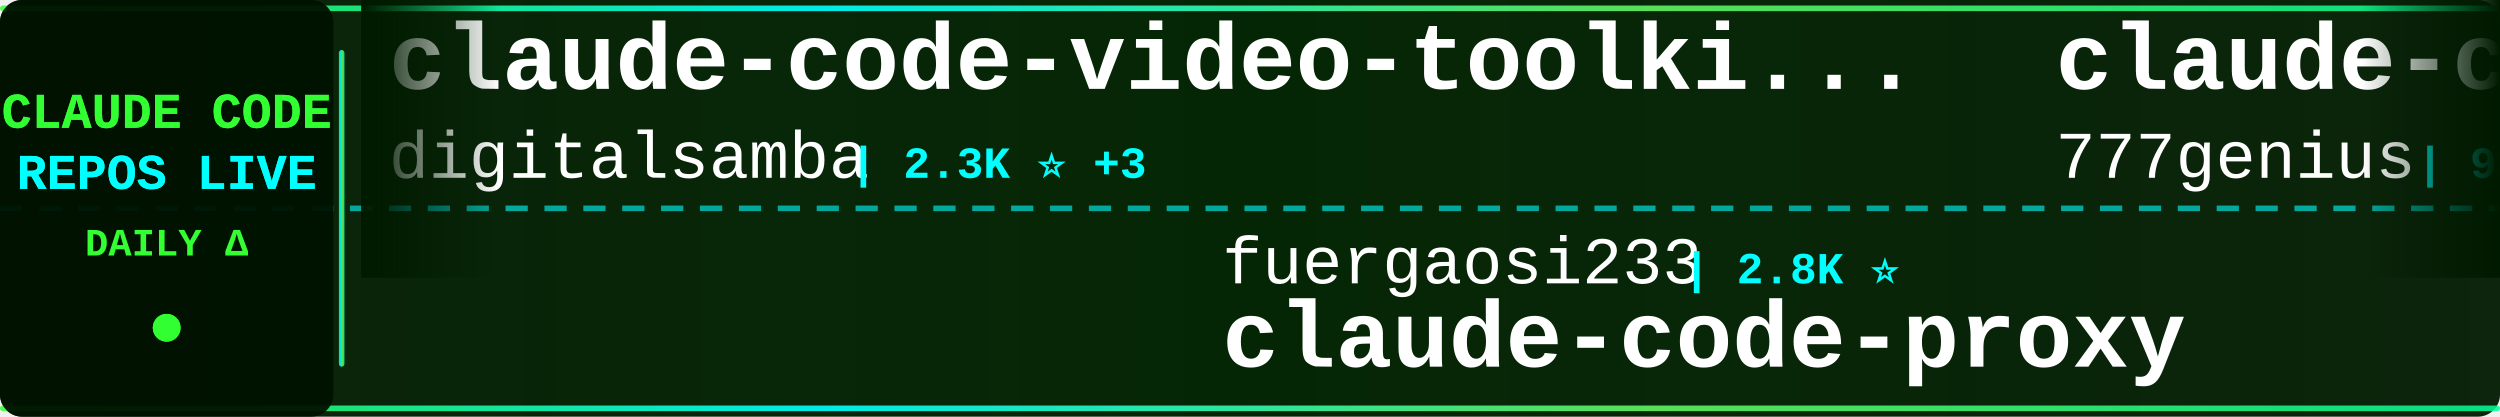
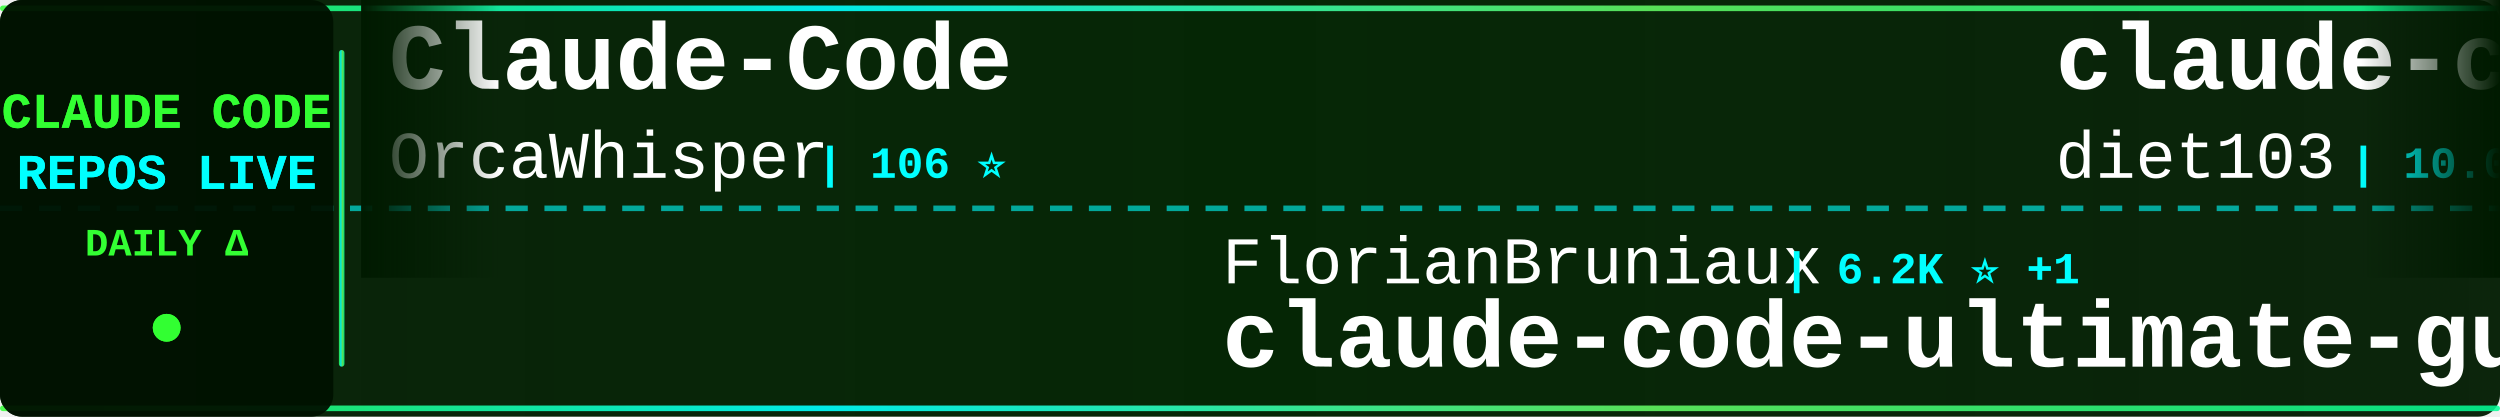
<svg xmlns="http://www.w3.org/2000/svg" width="900" height="150">
  <defs>
    <linearGradient id="tickerBg" x1="0%" y1="0%" x2="100%" y2="0%">
      <stop offset="0%" style="stop-color:#001a00;stop-opacity:0.95" />
      <stop offset="50%" style="stop-color:#002200;stop-opacity:0.98" />
      <stop offset="100%" style="stop-color:#001a00;stop-opacity:0.95" />
    </linearGradient>
    <linearGradient id="borderGrad" x1="0%" y1="0%" x2="100%" y2="0%">
      <stop offset="0%" style="stop-color:#33ff33;stop-opacity:0.85">
        <animate attributeName="stop-opacity" values="0.85;1;0.85" dur="2s" repeatCount="indefinite" />
      </stop>
      <stop offset="33%" style="stop-color:#00ffff;stop-opacity:0.9">
        <animate attributeName="stop-opacity" values="0.9;1;0.9" dur="2.2s" repeatCount="indefinite" />
      </stop>
      <stop offset="66%" style="stop-color:#66ff66;stop-opacity:0.85">
        <animate attributeName="stop-opacity" values="0.85;1;0.85" dur="1.8s" repeatCount="indefinite" />
      </stop>
      <stop offset="100%" style="stop-color:#00ff99;stop-opacity:0.85">
        <animate attributeName="stop-opacity" values="0.85;1;0.85" dur="2s" repeatCount="indefinite" />
      </stop>
    </linearGradient>
    <filter id="textGlow">
      <feGaussianBlur stdDeviation="0.1" result="coloredBlur" />
      <feMerge>
        <feMergeNode in="coloredBlur" />
        <feMergeNode in="SourceGraphic" />
      </feMerge>
    </filter>
    <filter id="metricGlow">
      <feGaussianBlur stdDeviation="0.2" result="coloredBlur" />
      <feMerge>
        <feMergeNode in="coloredBlur" />
        <feMergeNode in="SourceGraphic" />
      </feMerge>
    </filter>
    <linearGradient id="leftFade" x1="0%" y1="0%" x2="100%" y2="0%">
      <stop offset="0%" style="stop-color:#001a00;stop-opacity:1" />
      <stop offset="100%" style="stop-color:#001a00;stop-opacity:0" />
    </linearGradient>
    <linearGradient id="rightFade" x1="0%" y1="0%" x2="100%" y2="0%">
      <stop offset="0%" style="stop-color:#001a00;stop-opacity:0" />
      <stop offset="100%" style="stop-color:#001a00;stop-opacity:1" />
    </linearGradient>
  </defs>
  <rect width="900" height="150" fill="url(#tickerBg)" rx="8" />
  <rect x="0" y="2" width="900" height="2" fill="url(#borderGrad)" rx="1" />
  <rect x="0" y="146" width="900" height="2" fill="url(#borderGrad)" rx="1" />
  <line x1="0" y1="75" x2="900" y2="75" stroke="#00ffff" stroke-width="2" stroke-dasharray="8 6" opacity="0.6" />
  <rect x="0" y="0" width="120" height="150" fill="#001100" opacity="0.95" rx="8" />
  <text x="60" y="46" font-family="'Courier New', monospace" font-size="18" font-weight="bold" fill="#33ff33" text-anchor="middle" filter="url(#textGlow)">
    CLAUDE CODE
  </text>
  <text x="60" y="68" font-family="'Courier New', monospace" font-size="18" font-weight="bold" fill="#00ffff" text-anchor="middle" filter="url(#textGlow)">
    REPOS LIVE
  </text>
  <text x="60" y="92" font-family="'Courier New', monospace" font-size="14" font-weight="bold" fill="#33ff33" text-anchor="middle">
    DAILY Δ
  </text>
  <circle cx="60" cy="118" r="5" fill="#33ff33" filter="url(#metricGlow)">
    <animate attributeName="r" values="4;6;4" dur="1.5s" repeatCount="indefinite" />
    <animate attributeName="opacity" values="0.6;1;0.6" dur="1.5s" repeatCount="indefinite" />
  </circle>
  <rect x="122" y="18" width="2" height="114" fill="url(#borderGrad)" rx="1" />
  <clipPath id="tickerClip">
    <rect x="130" y="0" width="770" height="150" />
  </clipPath>
  <g clip-path="url(#tickerClip)">
    <g id="tickerItems">
      <animateTransform attributeName="transform" attributeType="XML" type="translate" from="0 0" to="-3000 0" dur="54s" repeatCount="indefinite" />
      <g transform="translate(0, 0)">
-         <text x="140" y="32" font-family="'Courier New', monospace" font-size="34" font-weight="bold" fill="#ffffff">claude-code-video-toolki...</text>
-         <text x="140" y="64" font-family="'Courier New', monospace" font-size="24" font-weight="normal" fill="#ffffff" opacity="1.0">digitalsamba</text>
-         <text x="306" y="64" font-family="'Courier New', monospace" font-size="16" font-weight="bold" fill="#00ffff"> | 2.3K ⭐ +3</text>
+         <text x="140" y="32" font-family="'Courier New', monospace" font-size="34" font-weight="bold" fill="#ffffff">Claude-Code</text>
+         <text x="140" y="64" font-family="'Courier New', monospace" font-size="24" font-weight="normal" fill="#ffffff" opacity="1.0">OrcaWhisper</text>
+         <text x="294" y="64" font-family="'Courier New', monospace" font-size="16" font-weight="bold" fill="#00ffff"> | 106 ⭐</text>
      </g>
      <g transform="translate(300, 0)">
+         <text x="140" y="102" font-family="'Courier New', monospace" font-size="24" font-weight="normal" fill="#ffffff" opacity="1.0">FlorianBruniaux</text>
+         <text x="342" y="102" font-family="'Courier New', monospace" font-size="16" font-weight="bold" fill="#00ffff"> | 6.2K ⭐ +1</text>
+         <text x="140" y="132" font-family="'Courier New', monospace" font-size="34" font-weight="bold" fill="#ffffff">claude-code-ultimate-gui...</text>
+       </g>
+       <g transform="translate(600, 0)">
+         <text x="140" y="32" font-family="'Courier New', monospace" font-size="34" font-weight="bold" fill="#ffffff">claude-code-infrastructu...</text>
+         <text x="140" y="64" font-family="'Courier New', monospace" font-size="24" font-weight="normal" fill="#ffffff" opacity="1.0">diet103</text>
+         <text x="246" y="64" font-family="'Courier New', monospace" font-size="16" font-weight="bold" fill="#00ffff"> | 10.0K ⭐ -1</text>
+       </g>
+       <g transform="translate(900, 0)">
+         <text x="140" y="102" font-family="'Courier New', monospace" font-size="24" font-weight="normal" fill="#ffffff" opacity="1.0">sugyan</text>
+         <text x="234" y="102" font-family="'Courier New', monospace" font-size="16" font-weight="bold" fill="#00ffff"> | 1.1K ⭐</text>
+         <text x="140" y="132" font-family="'Courier New', monospace" font-size="34" font-weight="bold" fill="#ffffff">claude-code-webui</text>
+       </g>
+       <g transform="translate(1200, 0)">
+         <text x="140" y="32" font-family="'Courier New', monospace" font-size="34" font-weight="bold" fill="#ffffff">claude-code-templates</text>
+         <text x="140" y="64" font-family="'Courier New', monospace" font-size="24" font-weight="normal" fill="#ffffff" opacity="1.0">davila7</text>
+         <text x="246" y="64" font-family="'Courier New', monospace" font-size="16" font-weight="bold" fill="#00ffff"> | 32.9K ⭐</text>
+       </g>
+       <g transform="translate(1500, 0)">
+         <text x="140" y="102" font-family="'Courier New', monospace" font-size="24" font-weight="normal" fill="#ffffff" opacity="1.0">oboard</text>
+         <text x="234" y="102" font-family="'Courier New', monospace" font-size="16" font-weight="bold" fill="#00ffff"> | 3.3K ⭐</text>
+         <text x="140" y="132" font-family="'Courier New', monospace" font-size="34" font-weight="bold" fill="#ffffff">claude-code-rev</text>
+       </g>
+       <g transform="translate(1800, 0)">
+         <text x="140" y="32" font-family="'Courier New', monospace" font-size="34" font-weight="bold" fill="#ffffff">claude-code-my-workflow</text>
+         <text x="140" y="64" font-family="'Courier New', monospace" font-size="24" font-weight="normal" fill="#ffffff" opacity="1.0">pedrohcgs</text>
+         <text x="270" y="64" font-family="'Courier New', monospace" font-size="16" font-weight="bold" fill="#00ffff"> | 1.7K ⭐</text>
+       </g>
+       <g transform="translate(2100, 0)">
+         <text x="140" y="102" font-family="'Courier New', monospace" font-size="24" font-weight="normal" fill="#ffffff" opacity="1.0">1rgs</text>
+         <text x="210" y="102" font-family="'Courier New', monospace" font-size="16" font-weight="bold" fill="#00ffff"> | 3.8K ⭐</text>
+         <text x="140" y="132" font-family="'Courier New', monospace" font-size="34" font-weight="bold" fill="#ffffff">claude-code-proxy</text>
+       </g>
+       <g transform="translate(2400, 0)">
+         <text x="140" y="32" font-family="'Courier New', monospace" font-size="34" font-weight="bold" fill="#ffffff">system_prompts_leaks</text>
+         <text x="140" y="64" font-family="'Courier New', monospace" font-size="24" font-weight="normal" fill="#ffffff" opacity="1.0">asgeirtj</text>
+         <text x="258" y="64" font-family="'Courier New', monospace" font-size="16" font-weight="bold" fill="#00ffff"> | 70.1K ⭐ +11</text>
+       </g>
+       <g transform="translate(2700, 0)">
        <text x="140" y="102" font-family="'Courier New', monospace" font-size="24" font-weight="normal" fill="#ffffff" opacity="1.0">fuergaosi233</text>
        <text x="306" y="102" font-family="'Courier New', monospace" font-size="16" font-weight="bold" fill="#00ffff"> | 2.8K ⭐</text>
        <text x="140" y="132" font-family="'Courier New', monospace" font-size="34" font-weight="bold" fill="#ffffff">claude-code-proxy</text>
      </g>
-       <g transform="translate(600, 0)">
-         <text x="140" y="32" font-family="'Courier New', monospace" font-size="34" font-weight="bold" fill="#ffffff">claude-code-source-code</text>
-         <text x="140" y="64" font-family="'Courier New', monospace" font-size="24" font-weight="normal" fill="#ffffff" opacity="1.0">777genius</text>
-         <text x="270" y="64" font-family="'Courier New', monospace" font-size="16" font-weight="bold" fill="#00ffff"> | 937 ⭐</text>
-       </g>
-       <g transform="translate(900, 0)">
-         <text x="140" y="102" font-family="'Courier New', monospace" font-size="24" font-weight="normal" fill="#ffffff" opacity="1.0">Windy3f3f3f3f</text>
-         <text x="318" y="102" font-family="'Courier New', monospace" font-size="16" font-weight="bold" fill="#00ffff"> | 2.8K ⭐</text>
-         <text x="140" y="132" font-family="'Courier New', monospace" font-size="34" font-weight="bold" fill="#ffffff">claude-code-from-scratch</text>
-       </g>
-       <g transform="translate(1200, 0)">
-         <text x="140" y="32" font-family="'Courier New', monospace" font-size="34" font-weight="bold" fill="#ffffff">sc-claude-code-files</text>
-         <text x="140" y="64" font-family="'Courier New', monospace" font-size="24" font-weight="normal" fill="#ffffff" opacity="1.0">https-deeplearning-ai</text>
-         <text x="414" y="64" font-family="'Courier New', monospace" font-size="16" font-weight="bold" fill="#00ffff"> | 558 ⭐</text>
-       </g>
-       <g transform="translate(1500, 0)">
-         <text x="140" y="102" font-family="'Courier New', monospace" font-size="24" font-weight="normal" fill="#ffffff" opacity="1.0">ghuntley</text>
-         <text x="258" y="102" font-family="'Courier New', monospace" font-size="16" font-weight="bold" fill="#00ffff"> | 990 ⭐</text>
-         <text x="140" y="132" font-family="'Courier New', monospace" font-size="34" font-weight="bold" fill="#ffffff">claude-code-source-code-...</text>
-       </g>
-       <g transform="translate(1800, 0)">
-         <text x="140" y="32" font-family="'Courier New', monospace" font-size="34" font-weight="bold" fill="#ffffff">claude-code-tips</text>
-         <text x="140" y="64" font-family="'Courier New', monospace" font-size="24" font-weight="normal" fill="#ffffff" opacity="1.0">ykdojo</text>
-         <text x="234" y="64" font-family="'Courier New', monospace" font-size="16" font-weight="bold" fill="#00ffff"> | 10.3K ⭐ +1</text>
-       </g>
-       <g transform="translate(2100, 0)">
-         <text x="140" y="102" font-family="'Courier New', monospace" font-size="24" font-weight="normal" fill="#ffffff" opacity="1.0">Pimzino</text>
-         <text x="246" y="102" font-family="'Courier New', monospace" font-size="16" font-weight="bold" fill="#00ffff"> | 3.9K ⭐</text>
-         <text x="140" y="132" font-family="'Courier New', monospace" font-size="34" font-weight="bold" fill="#ffffff">claude-code-spec-workflo...</text>
-       </g>
-       <g transform="translate(2400, 0)">
-         <text x="140" y="32" font-family="'Courier New', monospace" font-size="34" font-weight="bold" fill="#ffffff">edmunds-claude-code</text>
-         <text x="140" y="64" font-family="'Courier New', monospace" font-size="24" font-weight="normal" fill="#ffffff" opacity="1.0">edmund-io</text>
-         <text x="270" y="64" font-family="'Courier New', monospace" font-size="16" font-weight="bold" fill="#00ffff"> | 1.5K ⭐</text>
-       </g>
-       <g transform="translate(2700, 0)">
-         <text x="140" y="102" font-family="'Courier New', monospace" font-size="24" font-weight="normal" fill="#ffffff" opacity="1.0">daymade</text>
-         <text x="246" y="102" font-family="'Courier New', monospace" font-size="16" font-weight="bold" fill="#00ffff"> | 1.5K ⭐ +1</text>
-         <text x="140" y="132" font-family="'Courier New', monospace" font-size="34" font-weight="bold" fill="#ffffff">claude-code-skills</text>
-       </g>
      <g transform="translate(3000, 0)">
-         <text x="140" y="32" font-family="'Courier New', monospace" font-size="34" font-weight="bold" fill="#ffffff">claude-code-video-toolki...</text>
-         <text x="140" y="64" font-family="'Courier New', monospace" font-size="24" font-weight="normal" fill="#ffffff" opacity="1.0">digitalsamba</text>
-         <text x="306" y="64" font-family="'Courier New', monospace" font-size="16" font-weight="bold" fill="#00ffff"> | 2.3K ⭐ +3</text>
+         <text x="140" y="32" font-family="'Courier New', monospace" font-size="34" font-weight="bold" fill="#ffffff">Claude-Code</text>
+         <text x="140" y="64" font-family="'Courier New', monospace" font-size="24" font-weight="normal" fill="#ffffff" opacity="1.0">OrcaWhisper</text>
+         <text x="294" y="64" font-family="'Courier New', monospace" font-size="16" font-weight="bold" fill="#00ffff"> | 106 ⭐</text>
      </g>
      <g transform="translate(3300, 0)">
-         <text x="140" y="102" font-family="'Courier New', monospace" font-size="24" font-weight="normal" fill="#ffffff" opacity="1.0">fuergaosi233</text>
-         <text x="306" y="102" font-family="'Courier New', monospace" font-size="16" font-weight="bold" fill="#00ffff"> | 2.8K ⭐</text>
-         <text x="140" y="132" font-family="'Courier New', monospace" font-size="34" font-weight="bold" fill="#ffffff">claude-code-proxy</text>
+         <text x="140" y="102" font-family="'Courier New', monospace" font-size="24" font-weight="normal" fill="#ffffff" opacity="1.0">FlorianBruniaux</text>
+         <text x="342" y="102" font-family="'Courier New', monospace" font-size="16" font-weight="bold" fill="#00ffff"> | 6.2K ⭐ +1</text>
+         <text x="140" y="132" font-family="'Courier New', monospace" font-size="34" font-weight="bold" fill="#ffffff">claude-code-ultimate-gui...</text>
      </g>
      <g transform="translate(3600, 0)">
-         <text x="140" y="32" font-family="'Courier New', monospace" font-size="34" font-weight="bold" fill="#ffffff">claude-code-source-code</text>
-         <text x="140" y="64" font-family="'Courier New', monospace" font-size="24" font-weight="normal" fill="#ffffff" opacity="1.0">777genius</text>
-         <text x="270" y="64" font-family="'Courier New', monospace" font-size="16" font-weight="bold" fill="#00ffff"> | 937 ⭐</text>
+         <text x="140" y="32" font-family="'Courier New', monospace" font-size="34" font-weight="bold" fill="#ffffff">claude-code-infrastructu...</text>
+         <text x="140" y="64" font-family="'Courier New', monospace" font-size="24" font-weight="normal" fill="#ffffff" opacity="1.0">diet103</text>
+         <text x="246" y="64" font-family="'Courier New', monospace" font-size="16" font-weight="bold" fill="#00ffff"> | 10.0K ⭐ -1</text>
      </g>
      <g transform="translate(3900, 0)">
-         <text x="140" y="102" font-family="'Courier New', monospace" font-size="24" font-weight="normal" fill="#ffffff" opacity="1.0">Windy3f3f3f3f</text>
-         <text x="318" y="102" font-family="'Courier New', monospace" font-size="16" font-weight="bold" fill="#00ffff"> | 2.8K ⭐</text>
-         <text x="140" y="132" font-family="'Courier New', monospace" font-size="34" font-weight="bold" fill="#ffffff">claude-code-from-scratch</text>
+         <text x="140" y="102" font-family="'Courier New', monospace" font-size="24" font-weight="normal" fill="#ffffff" opacity="1.0">sugyan</text>
+         <text x="234" y="102" font-family="'Courier New', monospace" font-size="16" font-weight="bold" fill="#00ffff"> | 1.1K ⭐</text>
+         <text x="140" y="132" font-family="'Courier New', monospace" font-size="34" font-weight="bold" fill="#ffffff">claude-code-webui</text>
      </g>
    </g>
  </g>
  <rect x="130" y="0" width="50" height="100" fill="url(#leftFade)" />
  <rect x="850" y="0" width="50" height="100" fill="url(#rightFade)" />
</svg>
